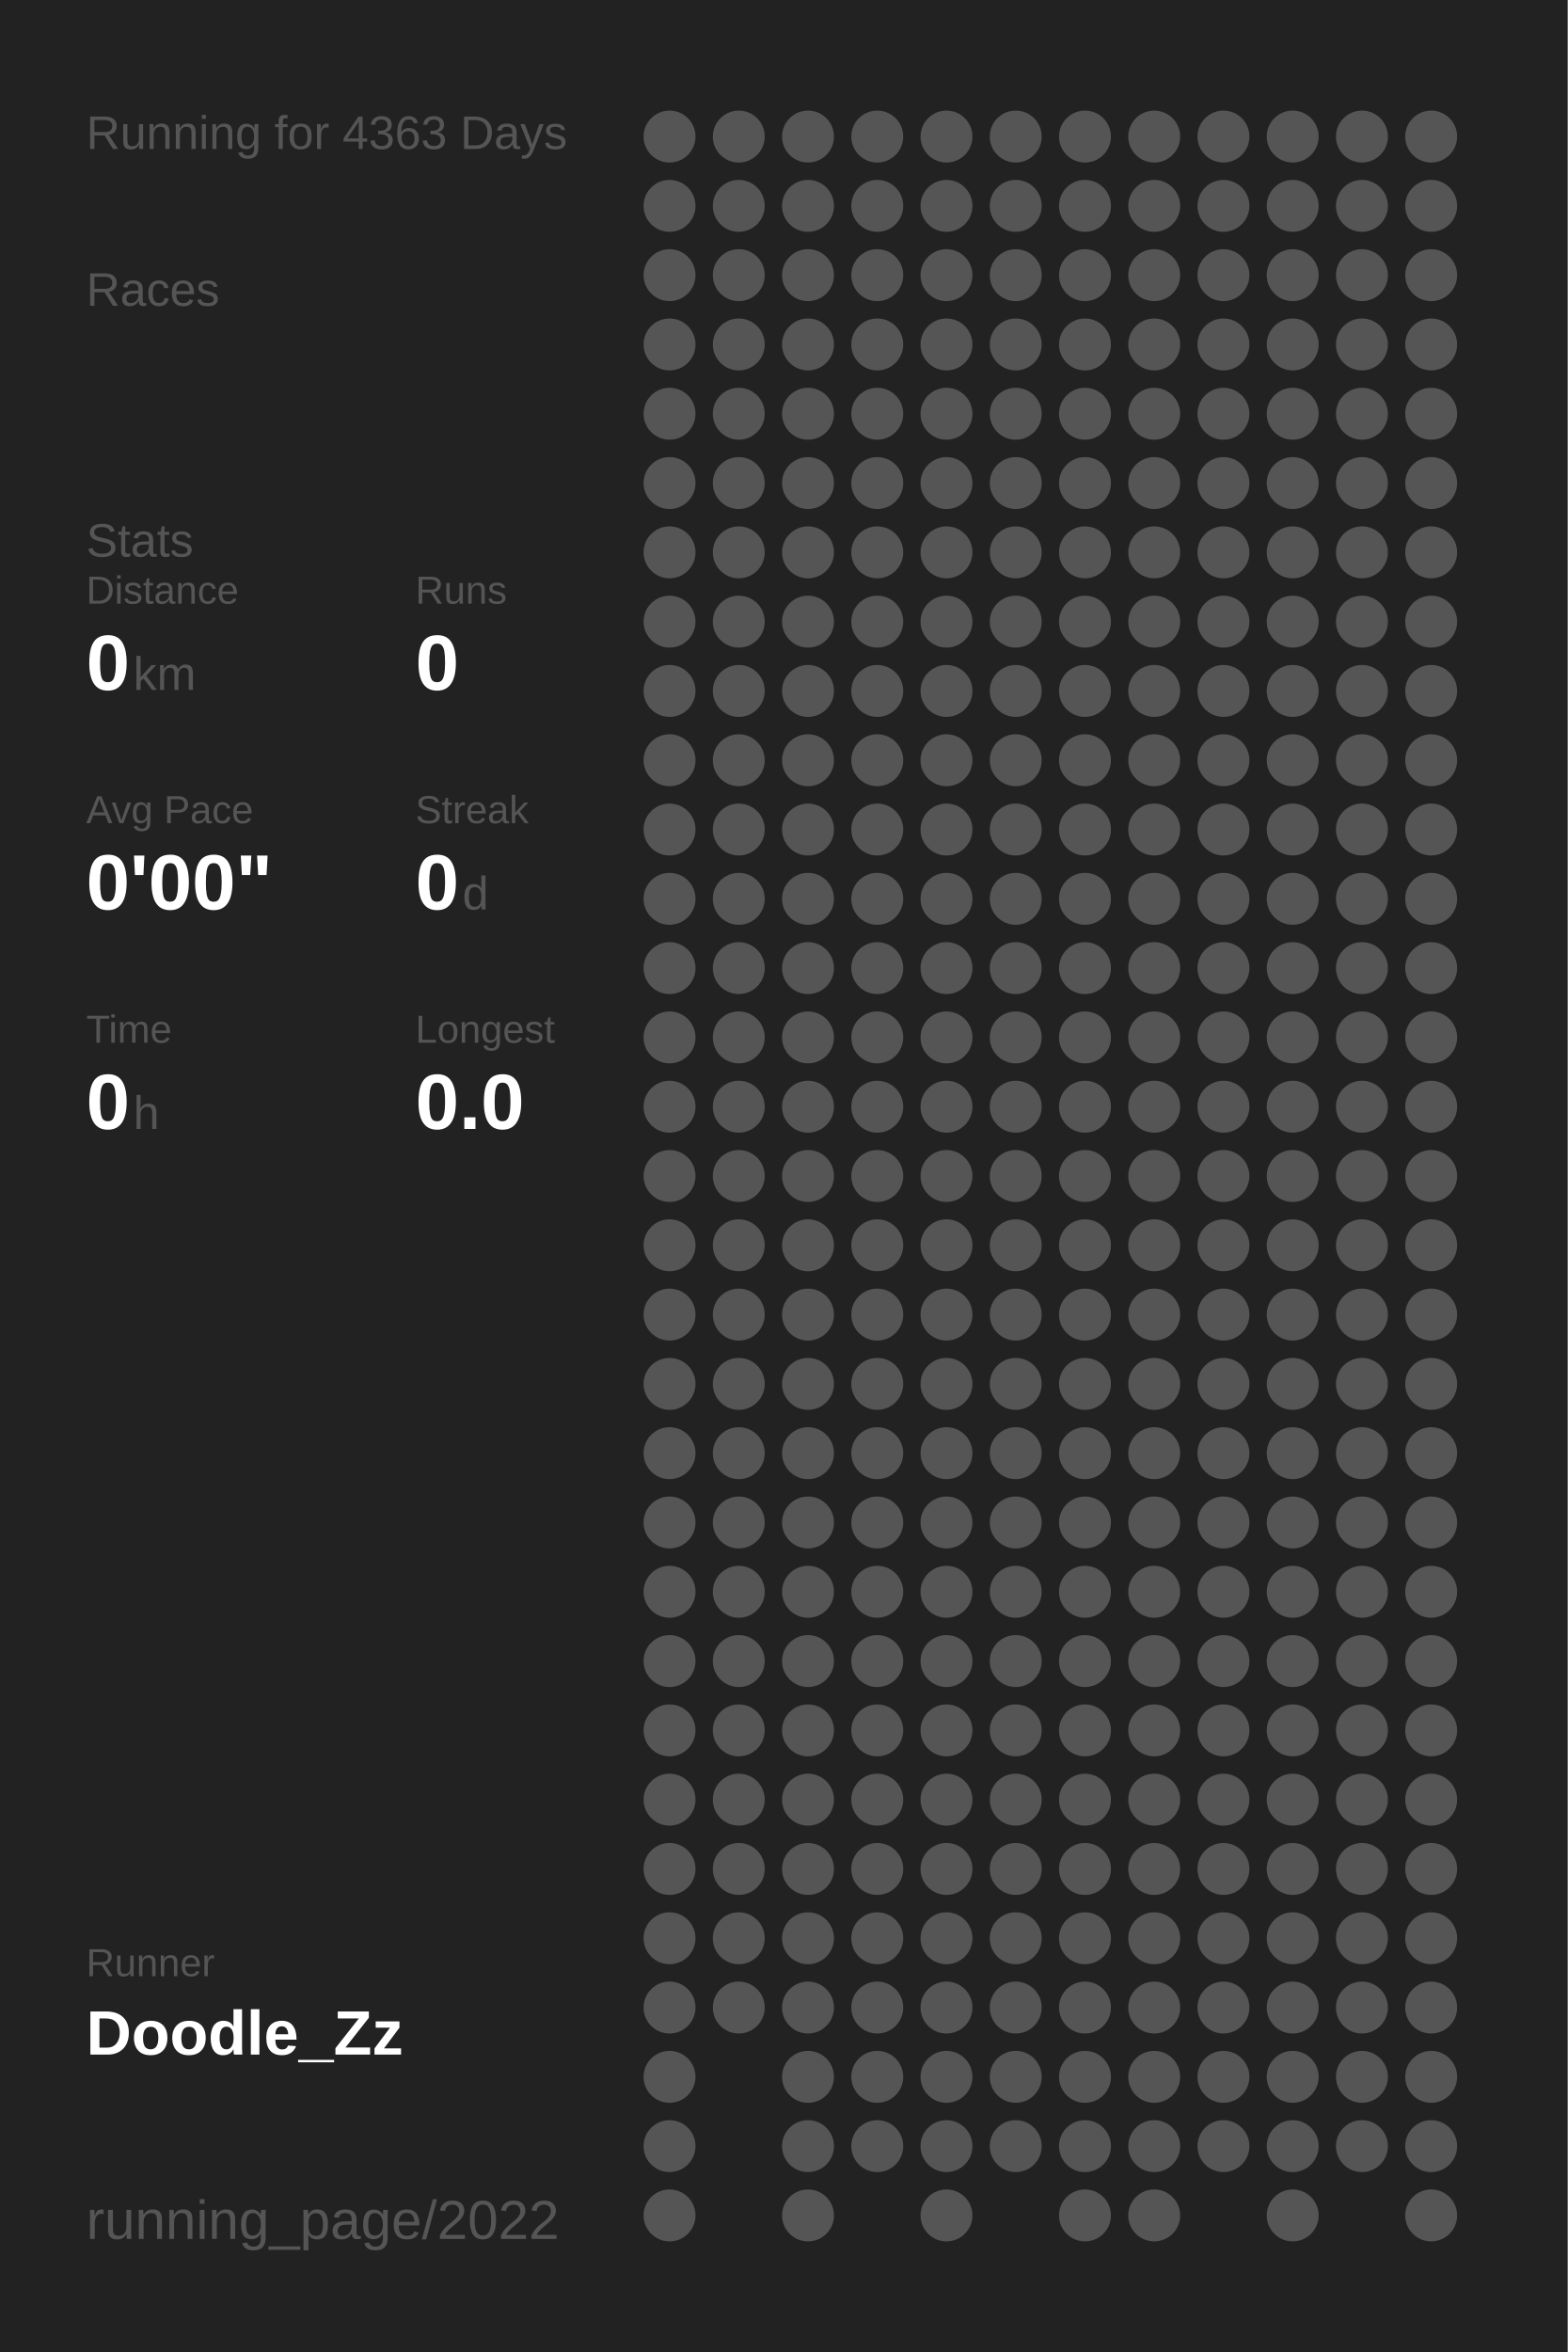
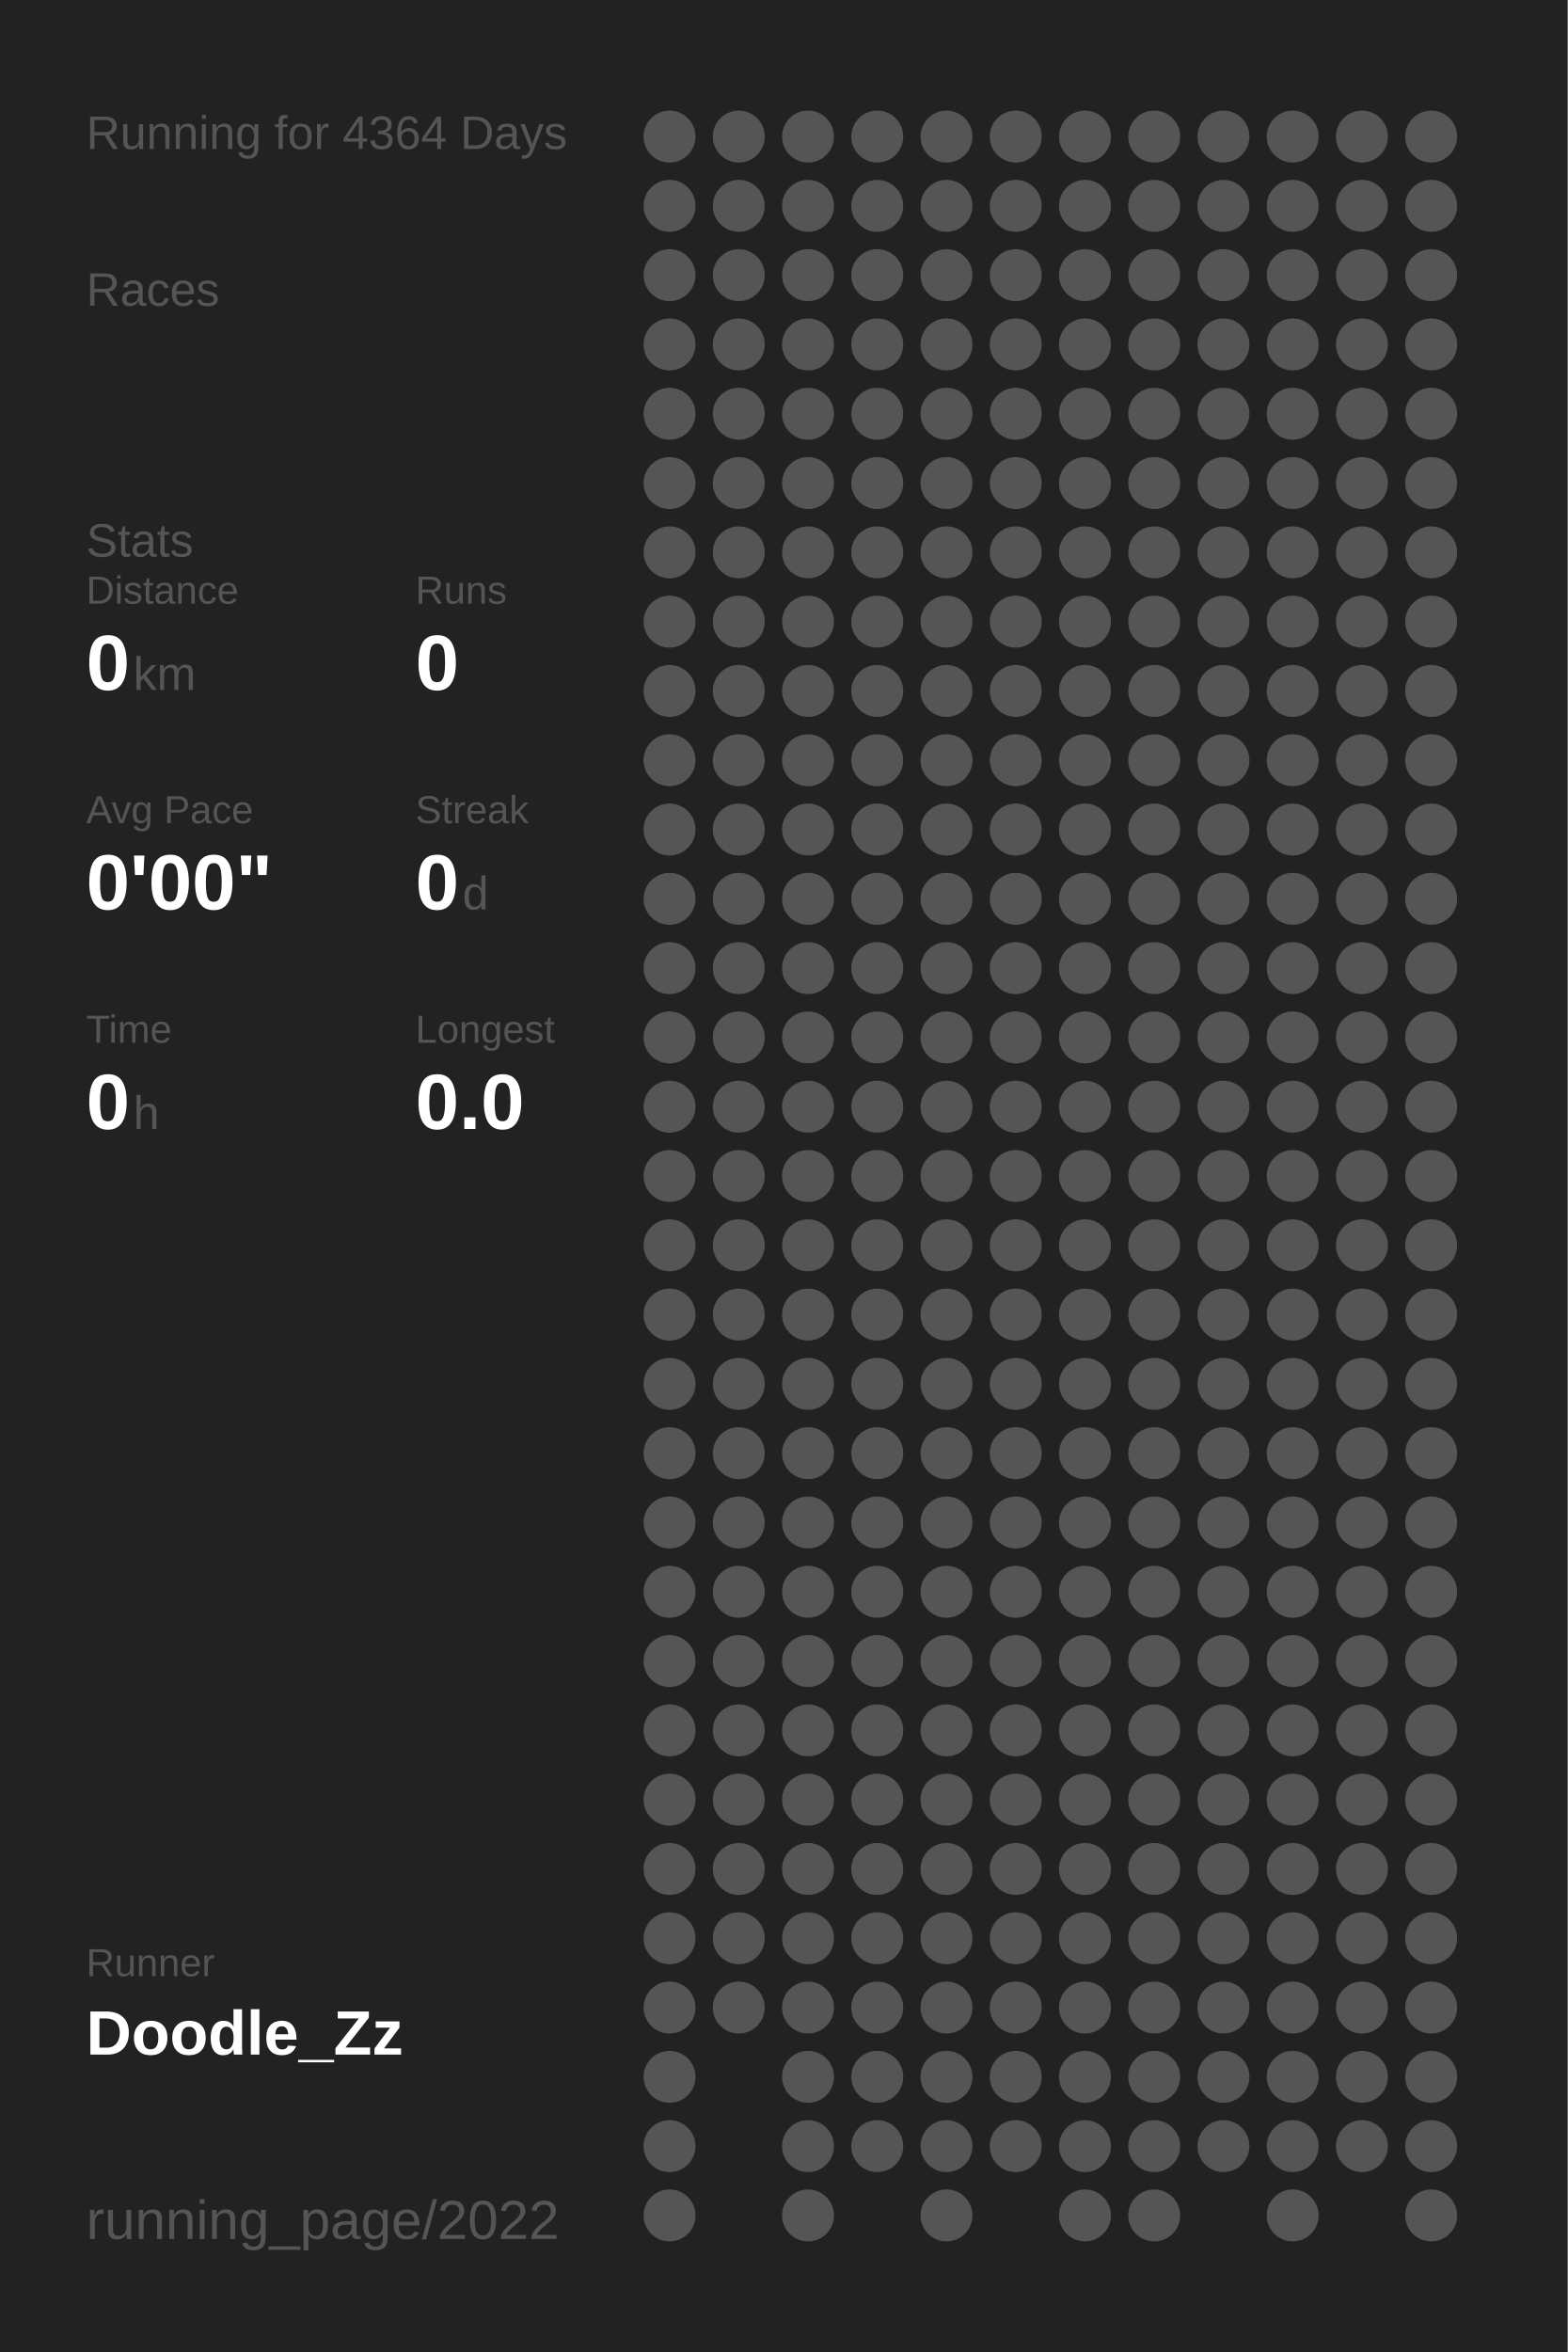
<svg xmlns="http://www.w3.org/2000/svg" baseProfile="full" height="300mm" version="1.1" viewBox="0,0,200,300" width="200mm">
  <defs />
  <rect fill="#222222" height="300" width="200" x="0" y="0" />
-   <text fill="#555555" style="font-size:6px; font-family:Arial;" x="11" y="19">Running for 4363 Days</text>
+   <text fill="#555555" style="font-size:6px; font-family:Arial;" x="11" y="19">Running for 4364 Days</text>
  <text fill="#555555" style="font-size:6px; font-family:Arial;" x="11" y="39">Races</text>
  <text fill="#555555" style="font-size:6px; font-family:Arial;" x="11" y="71">Stats</text>
  <text fill="#555555" style="font-size:5px; font-family:Arial;" x="11" y="77">Distance</text>
  <text fill="#FFFFFF" style="font-size:10px; font-family:Arial; font-weight:bold;" x="11" y="88">0</text>
  <text fill="#555555" style="font-size:6px; font-family:Arial;" x="17" y="88">km</text>
  <text fill="#555555" style="font-size:5px; font-family:Arial;" x="53" y="77">Runs</text>
  <text fill="#FFFFFF" style="font-size:10px; font-family:Arial; font-weight:bold;" x="53" y="88">0</text>
  <text fill="#555555" style="font-size:5px; font-family:Arial;" x="11" y="105">Avg Pace</text>
  <text fill="#FFFFFF" style="font-size:10px; font-family:Arial; font-weight:bold;" x="11" y="116">0'00"</text>
  <text fill="#555555" style="font-size:5px; font-family:Arial;" x="53" y="105">Streak</text>
  <text fill="#FFFFFF" style="font-size:10px; font-family:Arial; font-weight:bold;" x="53" y="116">0</text>
  <text fill="#555555" style="font-size:6px; font-family:Arial;" x="59" y="116">d</text>
  <text fill="#555555" style="font-size:5px; font-family:Arial;" x="11" y="133">Time</text>
  <text fill="#FFFFFF" style="font-size:10px; font-family:Arial; font-weight:bold;" x="11" y="144">0</text>
  <text fill="#555555" style="font-size:6px; font-family:Arial;" x="17" y="144">h</text>
  <text fill="#555555" style="font-size:5px; font-family:Arial;" x="53" y="133">Longest</text>
  <text fill="#FFFFFF" style="font-size:10px; font-family:Arial; font-weight:bold;" x="53" y="144">0.0</text>
  <text fill="#555555" style="font-size:5px; font-family:Arial;" x="11" y="252.065">Runner</text>
  <text fill="#FFFFFF" style="font-size:8px; font-family:Arial; font-weight:bold;" x="11" y="262.065">Doodle_Zz</text>
  <text fill="#555555" style="font-size:7px; font-family:Arial;" x="11" y="285.581">running_page/2022</text>
  <circle cx="85.417" cy="17.419" fill="#555555" r="3.312" />
  <circle cx="85.417" cy="26.258" fill="#555555" r="3.312" />
  <circle cx="85.417" cy="35.097" fill="#555555" r="3.312" />
  <circle cx="85.417" cy="43.935" fill="#555555" r="3.312" />
  <circle cx="85.417" cy="52.774" fill="#555555" r="3.312" />
  <circle cx="85.417" cy="61.613" fill="#555555" r="3.312" />
  <circle cx="85.417" cy="70.452" fill="#555555" r="3.312" />
  <circle cx="85.417" cy="79.29" fill="#555555" r="3.312" />
  <circle cx="85.417" cy="88.129" fill="#555555" r="3.312" />
  <circle cx="85.417" cy="96.968" fill="#555555" r="3.312" />
  <circle cx="85.417" cy="105.806" fill="#555555" r="3.312" />
  <circle cx="85.417" cy="114.645" fill="#555555" r="3.312" />
  <circle cx="85.417" cy="123.484" fill="#555555" r="3.312" />
  <circle cx="85.417" cy="132.323" fill="#555555" r="3.312" />
  <circle cx="85.417" cy="141.161" fill="#555555" r="3.312" />
  <circle cx="85.417" cy="150" fill="#555555" r="3.312" />
  <circle cx="85.417" cy="158.839" fill="#555555" r="3.312" />
  <circle cx="85.417" cy="167.677" fill="#555555" r="3.312" />
  <circle cx="85.417" cy="176.516" fill="#555555" r="3.312" />
  <circle cx="85.417" cy="185.355" fill="#555555" r="3.312" />
  <circle cx="85.417" cy="194.194" fill="#555555" r="3.312" />
  <circle cx="85.417" cy="203.032" fill="#555555" r="3.312" />
  <circle cx="85.417" cy="211.871" fill="#555555" r="3.312" />
  <circle cx="85.417" cy="220.71" fill="#555555" r="3.312" />
  <circle cx="85.417" cy="229.548" fill="#555555" r="3.312" />
  <circle cx="85.417" cy="238.387" fill="#555555" r="3.312" />
  <circle cx="85.417" cy="247.226" fill="#555555" r="3.312" />
  <circle cx="85.417" cy="256.065" fill="#555555" r="3.312" />
  <circle cx="85.417" cy="264.903" fill="#555555" r="3.312" />
  <circle cx="85.417" cy="273.742" fill="#555555" r="3.312" />
  <circle cx="85.417" cy="282.581" fill="#555555" r="3.312" />
  <circle cx="94.25" cy="17.419" fill="#555555" r="3.312" />
  <circle cx="94.25" cy="26.258" fill="#555555" r="3.312" />
  <circle cx="94.25" cy="35.097" fill="#555555" r="3.312" />
  <circle cx="94.25" cy="43.935" fill="#555555" r="3.312" />
  <circle cx="94.25" cy="52.774" fill="#555555" r="3.312" />
  <circle cx="94.25" cy="61.613" fill="#555555" r="3.312" />
  <circle cx="94.25" cy="70.452" fill="#555555" r="3.312" />
  <circle cx="94.25" cy="79.29" fill="#555555" r="3.312" />
  <circle cx="94.25" cy="88.129" fill="#555555" r="3.312" />
  <circle cx="94.25" cy="96.968" fill="#555555" r="3.312" />
  <circle cx="94.25" cy="105.806" fill="#555555" r="3.312" />
  <circle cx="94.25" cy="114.645" fill="#555555" r="3.312" />
  <circle cx="94.25" cy="123.484" fill="#555555" r="3.312" />
  <circle cx="94.25" cy="132.323" fill="#555555" r="3.312" />
  <circle cx="94.25" cy="141.161" fill="#555555" r="3.312" />
  <circle cx="94.25" cy="150" fill="#555555" r="3.312" />
  <circle cx="94.25" cy="158.839" fill="#555555" r="3.312" />
  <circle cx="94.25" cy="167.677" fill="#555555" r="3.312" />
  <circle cx="94.25" cy="176.516" fill="#555555" r="3.312" />
  <circle cx="94.25" cy="185.355" fill="#555555" r="3.312" />
  <circle cx="94.25" cy="194.194" fill="#555555" r="3.312" />
  <circle cx="94.25" cy="203.032" fill="#555555" r="3.312" />
  <circle cx="94.25" cy="211.871" fill="#555555" r="3.312" />
  <circle cx="94.25" cy="220.71" fill="#555555" r="3.312" />
  <circle cx="94.25" cy="229.548" fill="#555555" r="3.312" />
  <circle cx="94.25" cy="238.387" fill="#555555" r="3.312" />
  <circle cx="94.25" cy="247.226" fill="#555555" r="3.312" />
  <circle cx="94.25" cy="256.065" fill="#555555" r="3.312" />
  <circle cx="103.083" cy="17.419" fill="#555555" r="3.312" />
  <circle cx="103.083" cy="26.258" fill="#555555" r="3.312" />
  <circle cx="103.083" cy="35.097" fill="#555555" r="3.312" />
  <circle cx="103.083" cy="43.935" fill="#555555" r="3.312" />
  <circle cx="103.083" cy="52.774" fill="#555555" r="3.312" />
  <circle cx="103.083" cy="61.613" fill="#555555" r="3.312" />
  <circle cx="103.083" cy="70.452" fill="#555555" r="3.312" />
  <circle cx="103.083" cy="79.29" fill="#555555" r="3.312" />
  <circle cx="103.083" cy="88.129" fill="#555555" r="3.312" />
  <circle cx="103.083" cy="96.968" fill="#555555" r="3.312" />
  <circle cx="103.083" cy="105.806" fill="#555555" r="3.312" />
  <circle cx="103.083" cy="114.645" fill="#555555" r="3.312" />
  <circle cx="103.083" cy="123.484" fill="#555555" r="3.312" />
  <circle cx="103.083" cy="132.323" fill="#555555" r="3.312" />
  <circle cx="103.083" cy="141.161" fill="#555555" r="3.312" />
  <circle cx="103.083" cy="150" fill="#555555" r="3.312" />
  <circle cx="103.083" cy="158.839" fill="#555555" r="3.312" />
  <circle cx="103.083" cy="167.677" fill="#555555" r="3.312" />
  <circle cx="103.083" cy="176.516" fill="#555555" r="3.312" />
  <circle cx="103.083" cy="185.355" fill="#555555" r="3.312" />
  <circle cx="103.083" cy="194.194" fill="#555555" r="3.312" />
  <circle cx="103.083" cy="203.032" fill="#555555" r="3.312" />
  <circle cx="103.083" cy="211.871" fill="#555555" r="3.312" />
  <circle cx="103.083" cy="220.71" fill="#555555" r="3.312" />
  <circle cx="103.083" cy="229.548" fill="#555555" r="3.312" />
  <circle cx="103.083" cy="238.387" fill="#555555" r="3.312" />
  <circle cx="103.083" cy="247.226" fill="#555555" r="3.312" />
  <circle cx="103.083" cy="256.065" fill="#555555" r="3.312" />
  <circle cx="103.083" cy="264.903" fill="#555555" r="3.312" />
  <circle cx="103.083" cy="273.742" fill="#555555" r="3.312" />
  <circle cx="103.083" cy="282.581" fill="#555555" r="3.312" />
  <circle cx="111.917" cy="17.419" fill="#555555" r="3.312" />
  <circle cx="111.917" cy="26.258" fill="#555555" r="3.312" />
  <circle cx="111.917" cy="35.097" fill="#555555" r="3.312" />
  <circle cx="111.917" cy="43.935" fill="#555555" r="3.312" />
  <circle cx="111.917" cy="52.774" fill="#555555" r="3.312" />
  <circle cx="111.917" cy="61.613" fill="#555555" r="3.312" />
  <circle cx="111.917" cy="70.452" fill="#555555" r="3.312" />
  <circle cx="111.917" cy="79.29" fill="#555555" r="3.312" />
  <circle cx="111.917" cy="88.129" fill="#555555" r="3.312" />
  <circle cx="111.917" cy="96.968" fill="#555555" r="3.312" />
  <circle cx="111.917" cy="105.806" fill="#555555" r="3.312" />
  <circle cx="111.917" cy="114.645" fill="#555555" r="3.312" />
  <circle cx="111.917" cy="123.484" fill="#555555" r="3.312" />
  <circle cx="111.917" cy="132.323" fill="#555555" r="3.312" />
  <circle cx="111.917" cy="141.161" fill="#555555" r="3.312" />
  <circle cx="111.917" cy="150" fill="#555555" r="3.312" />
  <circle cx="111.917" cy="158.839" fill="#555555" r="3.312" />
  <circle cx="111.917" cy="167.677" fill="#555555" r="3.312" />
  <circle cx="111.917" cy="176.516" fill="#555555" r="3.312" />
  <circle cx="111.917" cy="185.355" fill="#555555" r="3.312" />
  <circle cx="111.917" cy="194.194" fill="#555555" r="3.312" />
  <circle cx="111.917" cy="203.032" fill="#555555" r="3.312" />
  <circle cx="111.917" cy="211.871" fill="#555555" r="3.312" />
  <circle cx="111.917" cy="220.71" fill="#555555" r="3.312" />
  <circle cx="111.917" cy="229.548" fill="#555555" r="3.312" />
  <circle cx="111.917" cy="238.387" fill="#555555" r="3.312" />
  <circle cx="111.917" cy="247.226" fill="#555555" r="3.312" />
  <circle cx="111.917" cy="256.065" fill="#555555" r="3.312" />
  <circle cx="111.917" cy="264.903" fill="#555555" r="3.312" />
  <circle cx="111.917" cy="273.742" fill="#555555" r="3.312" />
  <circle cx="120.75" cy="17.419" fill="#555555" r="3.312" />
  <circle cx="120.75" cy="26.258" fill="#555555" r="3.312" />
  <circle cx="120.75" cy="35.097" fill="#555555" r="3.312" />
  <circle cx="120.75" cy="43.935" fill="#555555" r="3.312" />
  <circle cx="120.75" cy="52.774" fill="#555555" r="3.312" />
  <circle cx="120.75" cy="61.613" fill="#555555" r="3.312" />
  <circle cx="120.75" cy="70.452" fill="#555555" r="3.312" />
  <circle cx="120.75" cy="79.29" fill="#555555" r="3.312" />
  <circle cx="120.75" cy="88.129" fill="#555555" r="3.312" />
  <circle cx="120.75" cy="96.968" fill="#555555" r="3.312" />
  <circle cx="120.75" cy="105.806" fill="#555555" r="3.312" />
  <circle cx="120.75" cy="114.645" fill="#555555" r="3.312" />
  <circle cx="120.75" cy="123.484" fill="#555555" r="3.312" />
  <circle cx="120.75" cy="132.323" fill="#555555" r="3.312" />
  <circle cx="120.75" cy="141.161" fill="#555555" r="3.312" />
  <circle cx="120.75" cy="150" fill="#555555" r="3.312" />
  <circle cx="120.75" cy="158.839" fill="#555555" r="3.312" />
  <circle cx="120.75" cy="167.677" fill="#555555" r="3.312" />
  <circle cx="120.75" cy="176.516" fill="#555555" r="3.312" />
  <circle cx="120.75" cy="185.355" fill="#555555" r="3.312" />
  <circle cx="120.75" cy="194.194" fill="#555555" r="3.312" />
  <circle cx="120.75" cy="203.032" fill="#555555" r="3.312" />
  <circle cx="120.75" cy="211.871" fill="#555555" r="3.312" />
  <circle cx="120.75" cy="220.71" fill="#555555" r="3.312" />
  <circle cx="120.75" cy="229.548" fill="#555555" r="3.312" />
  <circle cx="120.75" cy="238.387" fill="#555555" r="3.312" />
  <circle cx="120.75" cy="247.226" fill="#555555" r="3.312" />
  <circle cx="120.75" cy="256.065" fill="#555555" r="3.312" />
  <circle cx="120.75" cy="264.903" fill="#555555" r="3.312" />
  <circle cx="120.75" cy="273.742" fill="#555555" r="3.312" />
  <circle cx="120.75" cy="282.581" fill="#555555" r="3.312" />
  <circle cx="129.583" cy="17.419" fill="#555555" r="3.312" />
  <circle cx="129.583" cy="26.258" fill="#555555" r="3.312" />
  <circle cx="129.583" cy="35.097" fill="#555555" r="3.312" />
  <circle cx="129.583" cy="43.935" fill="#555555" r="3.312" />
  <circle cx="129.583" cy="52.774" fill="#555555" r="3.312" />
  <circle cx="129.583" cy="61.613" fill="#555555" r="3.312" />
  <circle cx="129.583" cy="70.452" fill="#555555" r="3.312" />
  <circle cx="129.583" cy="79.29" fill="#555555" r="3.312" />
  <circle cx="129.583" cy="88.129" fill="#555555" r="3.312" />
  <circle cx="129.583" cy="96.968" fill="#555555" r="3.312" />
  <circle cx="129.583" cy="105.806" fill="#555555" r="3.312" />
  <circle cx="129.583" cy="114.645" fill="#555555" r="3.312" />
  <circle cx="129.583" cy="123.484" fill="#555555" r="3.312" />
  <circle cx="129.583" cy="132.323" fill="#555555" r="3.312" />
  <circle cx="129.583" cy="141.161" fill="#555555" r="3.312" />
  <circle cx="129.583" cy="150" fill="#555555" r="3.312" />
  <circle cx="129.583" cy="158.839" fill="#555555" r="3.312" />
  <circle cx="129.583" cy="167.677" fill="#555555" r="3.312" />
  <circle cx="129.583" cy="176.516" fill="#555555" r="3.312" />
  <circle cx="129.583" cy="185.355" fill="#555555" r="3.312" />
  <circle cx="129.583" cy="194.194" fill="#555555" r="3.312" />
  <circle cx="129.583" cy="203.032" fill="#555555" r="3.312" />
  <circle cx="129.583" cy="211.871" fill="#555555" r="3.312" />
  <circle cx="129.583" cy="220.71" fill="#555555" r="3.312" />
  <circle cx="129.583" cy="229.548" fill="#555555" r="3.312" />
  <circle cx="129.583" cy="238.387" fill="#555555" r="3.312" />
  <circle cx="129.583" cy="247.226" fill="#555555" r="3.312" />
  <circle cx="129.583" cy="256.065" fill="#555555" r="3.312" />
  <circle cx="129.583" cy="264.903" fill="#555555" r="3.312" />
  <circle cx="129.583" cy="273.742" fill="#555555" r="3.312" />
  <circle cx="138.417" cy="17.419" fill="#555555" r="3.312" />
  <circle cx="138.417" cy="26.258" fill="#555555" r="3.312" />
  <circle cx="138.417" cy="35.097" fill="#555555" r="3.312" />
  <circle cx="138.417" cy="43.935" fill="#555555" r="3.312" />
  <circle cx="138.417" cy="52.774" fill="#555555" r="3.312" />
  <circle cx="138.417" cy="61.613" fill="#555555" r="3.312" />
  <circle cx="138.417" cy="70.452" fill="#555555" r="3.312" />
  <circle cx="138.417" cy="79.29" fill="#555555" r="3.312" />
  <circle cx="138.417" cy="88.129" fill="#555555" r="3.312" />
  <circle cx="138.417" cy="96.968" fill="#555555" r="3.312" />
  <circle cx="138.417" cy="105.806" fill="#555555" r="3.312" />
  <circle cx="138.417" cy="114.645" fill="#555555" r="3.312" />
  <circle cx="138.417" cy="123.484" fill="#555555" r="3.312" />
  <circle cx="138.417" cy="132.323" fill="#555555" r="3.312" />
  <circle cx="138.417" cy="141.161" fill="#555555" r="3.312" />
  <circle cx="138.417" cy="150" fill="#555555" r="3.312" />
  <circle cx="138.417" cy="158.839" fill="#555555" r="3.312" />
  <circle cx="138.417" cy="167.677" fill="#555555" r="3.312" />
  <circle cx="138.417" cy="176.516" fill="#555555" r="3.312" />
  <circle cx="138.417" cy="185.355" fill="#555555" r="3.312" />
  <circle cx="138.417" cy="194.194" fill="#555555" r="3.312" />
  <circle cx="138.417" cy="203.032" fill="#555555" r="3.312" />
  <circle cx="138.417" cy="211.871" fill="#555555" r="3.312" />
  <circle cx="138.417" cy="220.71" fill="#555555" r="3.312" />
  <circle cx="138.417" cy="229.548" fill="#555555" r="3.312" />
  <circle cx="138.417" cy="238.387" fill="#555555" r="3.312" />
  <circle cx="138.417" cy="247.226" fill="#555555" r="3.312" />
  <circle cx="138.417" cy="256.065" fill="#555555" r="3.312" />
  <circle cx="138.417" cy="264.903" fill="#555555" r="3.312" />
  <circle cx="138.417" cy="273.742" fill="#555555" r="3.312" />
  <circle cx="138.417" cy="282.581" fill="#555555" r="3.312" />
  <circle cx="147.25" cy="17.419" fill="#555555" r="3.312" />
  <circle cx="147.25" cy="26.258" fill="#555555" r="3.312" />
  <circle cx="147.25" cy="35.097" fill="#555555" r="3.312" />
  <circle cx="147.25" cy="43.935" fill="#555555" r="3.312" />
  <circle cx="147.25" cy="52.774" fill="#555555" r="3.312" />
  <circle cx="147.25" cy="61.613" fill="#555555" r="3.312" />
  <circle cx="147.25" cy="70.452" fill="#555555" r="3.312" />
  <circle cx="147.25" cy="79.29" fill="#555555" r="3.312" />
  <circle cx="147.25" cy="88.129" fill="#555555" r="3.312" />
  <circle cx="147.25" cy="96.968" fill="#555555" r="3.312" />
  <circle cx="147.25" cy="105.806" fill="#555555" r="3.312" />
  <circle cx="147.25" cy="114.645" fill="#555555" r="3.312" />
  <circle cx="147.25" cy="123.484" fill="#555555" r="3.312" />
  <circle cx="147.25" cy="132.323" fill="#555555" r="3.312" />
  <circle cx="147.25" cy="141.161" fill="#555555" r="3.312" />
  <circle cx="147.25" cy="150" fill="#555555" r="3.312" />
  <circle cx="147.25" cy="158.839" fill="#555555" r="3.312" />
  <circle cx="147.25" cy="167.677" fill="#555555" r="3.312" />
  <circle cx="147.25" cy="176.516" fill="#555555" r="3.312" />
  <circle cx="147.25" cy="185.355" fill="#555555" r="3.312" />
  <circle cx="147.25" cy="194.194" fill="#555555" r="3.312" />
  <circle cx="147.25" cy="203.032" fill="#555555" r="3.312" />
  <circle cx="147.25" cy="211.871" fill="#555555" r="3.312" />
  <circle cx="147.25" cy="220.71" fill="#555555" r="3.312" />
  <circle cx="147.25" cy="229.548" fill="#555555" r="3.312" />
  <circle cx="147.25" cy="238.387" fill="#555555" r="3.312" />
  <circle cx="147.25" cy="247.226" fill="#555555" r="3.312" />
  <circle cx="147.25" cy="256.065" fill="#555555" r="3.312" />
  <circle cx="147.25" cy="264.903" fill="#555555" r="3.312" />
  <circle cx="147.25" cy="273.742" fill="#555555" r="3.312" />
  <circle cx="147.25" cy="282.581" fill="#555555" r="3.312" />
  <circle cx="156.083" cy="17.419" fill="#555555" r="3.312" />
  <circle cx="156.083" cy="26.258" fill="#555555" r="3.312" />
  <circle cx="156.083" cy="35.097" fill="#555555" r="3.312" />
  <circle cx="156.083" cy="43.935" fill="#555555" r="3.312" />
  <circle cx="156.083" cy="52.774" fill="#555555" r="3.312" />
  <circle cx="156.083" cy="61.613" fill="#555555" r="3.312" />
  <circle cx="156.083" cy="70.452" fill="#555555" r="3.312" />
  <circle cx="156.083" cy="79.29" fill="#555555" r="3.312" />
  <circle cx="156.083" cy="88.129" fill="#555555" r="3.312" />
  <circle cx="156.083" cy="96.968" fill="#555555" r="3.312" />
  <circle cx="156.083" cy="105.806" fill="#555555" r="3.312" />
  <circle cx="156.083" cy="114.645" fill="#555555" r="3.312" />
  <circle cx="156.083" cy="123.484" fill="#555555" r="3.312" />
  <circle cx="156.083" cy="132.323" fill="#555555" r="3.312" />
  <circle cx="156.083" cy="141.161" fill="#555555" r="3.312" />
  <circle cx="156.083" cy="150" fill="#555555" r="3.312" />
  <circle cx="156.083" cy="158.839" fill="#555555" r="3.312" />
  <circle cx="156.083" cy="167.677" fill="#555555" r="3.312" />
  <circle cx="156.083" cy="176.516" fill="#555555" r="3.312" />
  <circle cx="156.083" cy="185.355" fill="#555555" r="3.312" />
  <circle cx="156.083" cy="194.194" fill="#555555" r="3.312" />
  <circle cx="156.083" cy="203.032" fill="#555555" r="3.312" />
  <circle cx="156.083" cy="211.871" fill="#555555" r="3.312" />
  <circle cx="156.083" cy="220.71" fill="#555555" r="3.312" />
  <circle cx="156.083" cy="229.548" fill="#555555" r="3.312" />
  <circle cx="156.083" cy="238.387" fill="#555555" r="3.312" />
  <circle cx="156.083" cy="247.226" fill="#555555" r="3.312" />
  <circle cx="156.083" cy="256.065" fill="#555555" r="3.312" />
  <circle cx="156.083" cy="264.903" fill="#555555" r="3.312" />
  <circle cx="156.083" cy="273.742" fill="#555555" r="3.312" />
  <circle cx="164.917" cy="17.419" fill="#555555" r="3.312" />
  <circle cx="164.917" cy="26.258" fill="#555555" r="3.312" />
  <circle cx="164.917" cy="35.097" fill="#555555" r="3.312" />
  <circle cx="164.917" cy="43.935" fill="#555555" r="3.312" />
  <circle cx="164.917" cy="52.774" fill="#555555" r="3.312" />
  <circle cx="164.917" cy="61.613" fill="#555555" r="3.312" />
  <circle cx="164.917" cy="70.452" fill="#555555" r="3.312" />
  <circle cx="164.917" cy="79.29" fill="#555555" r="3.312" />
  <circle cx="164.917" cy="88.129" fill="#555555" r="3.312" />
  <circle cx="164.917" cy="96.968" fill="#555555" r="3.312" />
  <circle cx="164.917" cy="105.806" fill="#555555" r="3.312" />
  <circle cx="164.917" cy="114.645" fill="#555555" r="3.312" />
  <circle cx="164.917" cy="123.484" fill="#555555" r="3.312" />
  <circle cx="164.917" cy="132.323" fill="#555555" r="3.312" />
  <circle cx="164.917" cy="141.161" fill="#555555" r="3.312" />
  <circle cx="164.917" cy="150" fill="#555555" r="3.312" />
  <circle cx="164.917" cy="158.839" fill="#555555" r="3.312" />
  <circle cx="164.917" cy="167.677" fill="#555555" r="3.312" />
  <circle cx="164.917" cy="176.516" fill="#555555" r="3.312" />
  <circle cx="164.917" cy="185.355" fill="#555555" r="3.312" />
  <circle cx="164.917" cy="194.194" fill="#555555" r="3.312" />
  <circle cx="164.917" cy="203.032" fill="#555555" r="3.312" />
  <circle cx="164.917" cy="211.871" fill="#555555" r="3.312" />
  <circle cx="164.917" cy="220.71" fill="#555555" r="3.312" />
  <circle cx="164.917" cy="229.548" fill="#555555" r="3.312" />
  <circle cx="164.917" cy="238.387" fill="#555555" r="3.312" />
  <circle cx="164.917" cy="247.226" fill="#555555" r="3.312" />
  <circle cx="164.917" cy="256.065" fill="#555555" r="3.312" />
  <circle cx="164.917" cy="264.903" fill="#555555" r="3.312" />
  <circle cx="164.917" cy="273.742" fill="#555555" r="3.312" />
  <circle cx="164.917" cy="282.581" fill="#555555" r="3.312" />
  <circle cx="173.75" cy="17.419" fill="#555555" r="3.312" />
  <circle cx="173.75" cy="26.258" fill="#555555" r="3.312" />
  <circle cx="173.75" cy="35.097" fill="#555555" r="3.312" />
  <circle cx="173.75" cy="43.935" fill="#555555" r="3.312" />
  <circle cx="173.75" cy="52.774" fill="#555555" r="3.312" />
  <circle cx="173.75" cy="61.613" fill="#555555" r="3.312" />
  <circle cx="173.75" cy="70.452" fill="#555555" r="3.312" />
  <circle cx="173.75" cy="79.29" fill="#555555" r="3.312" />
  <circle cx="173.75" cy="88.129" fill="#555555" r="3.312" />
  <circle cx="173.75" cy="96.968" fill="#555555" r="3.312" />
  <circle cx="173.75" cy="105.806" fill="#555555" r="3.312" />
  <circle cx="173.75" cy="114.645" fill="#555555" r="3.312" />
  <circle cx="173.75" cy="123.484" fill="#555555" r="3.312" />
  <circle cx="173.75" cy="132.323" fill="#555555" r="3.312" />
  <circle cx="173.75" cy="141.161" fill="#555555" r="3.312" />
  <circle cx="173.75" cy="150" fill="#555555" r="3.312" />
  <circle cx="173.75" cy="158.839" fill="#555555" r="3.312" />
  <circle cx="173.75" cy="167.677" fill="#555555" r="3.312" />
  <circle cx="173.75" cy="176.516" fill="#555555" r="3.312" />
  <circle cx="173.75" cy="185.355" fill="#555555" r="3.312" />
  <circle cx="173.75" cy="194.194" fill="#555555" r="3.312" />
  <circle cx="173.75" cy="203.032" fill="#555555" r="3.312" />
  <circle cx="173.75" cy="211.871" fill="#555555" r="3.312" />
  <circle cx="173.75" cy="220.71" fill="#555555" r="3.312" />
  <circle cx="173.75" cy="229.548" fill="#555555" r="3.312" />
  <circle cx="173.75" cy="238.387" fill="#555555" r="3.312" />
  <circle cx="173.75" cy="247.226" fill="#555555" r="3.312" />
  <circle cx="173.75" cy="256.065" fill="#555555" r="3.312" />
  <circle cx="173.75" cy="264.903" fill="#555555" r="3.312" />
  <circle cx="173.75" cy="273.742" fill="#555555" r="3.312" />
  <circle cx="182.583" cy="17.419" fill="#555555" r="3.312" />
  <circle cx="182.583" cy="26.258" fill="#555555" r="3.312" />
  <circle cx="182.583" cy="35.097" fill="#555555" r="3.312" />
  <circle cx="182.583" cy="43.935" fill="#555555" r="3.312" />
  <circle cx="182.583" cy="52.774" fill="#555555" r="3.312" />
  <circle cx="182.583" cy="61.613" fill="#555555" r="3.312" />
  <circle cx="182.583" cy="70.452" fill="#555555" r="3.312" />
  <circle cx="182.583" cy="79.29" fill="#555555" r="3.312" />
  <circle cx="182.583" cy="88.129" fill="#555555" r="3.312" />
  <circle cx="182.583" cy="96.968" fill="#555555" r="3.312" />
  <circle cx="182.583" cy="105.806" fill="#555555" r="3.312" />
  <circle cx="182.583" cy="114.645" fill="#555555" r="3.312" />
  <circle cx="182.583" cy="123.484" fill="#555555" r="3.312" />
  <circle cx="182.583" cy="132.323" fill="#555555" r="3.312" />
  <circle cx="182.583" cy="141.161" fill="#555555" r="3.312" />
  <circle cx="182.583" cy="150" fill="#555555" r="3.312" />
  <circle cx="182.583" cy="158.839" fill="#555555" r="3.312" />
  <circle cx="182.583" cy="167.677" fill="#555555" r="3.312" />
  <circle cx="182.583" cy="176.516" fill="#555555" r="3.312" />
  <circle cx="182.583" cy="185.355" fill="#555555" r="3.312" />
  <circle cx="182.583" cy="194.194" fill="#555555" r="3.312" />
  <circle cx="182.583" cy="203.032" fill="#555555" r="3.312" />
  <circle cx="182.583" cy="211.871" fill="#555555" r="3.312" />
  <circle cx="182.583" cy="220.71" fill="#555555" r="3.312" />
  <circle cx="182.583" cy="229.548" fill="#555555" r="3.312" />
  <circle cx="182.583" cy="238.387" fill="#555555" r="3.312" />
  <circle cx="182.583" cy="247.226" fill="#555555" r="3.312" />
  <circle cx="182.583" cy="256.065" fill="#555555" r="3.312" />
  <circle cx="182.583" cy="264.903" fill="#555555" r="3.312" />
  <circle cx="182.583" cy="273.742" fill="#555555" r="3.312" />
  <circle cx="182.583" cy="282.581" fill="#555555" r="3.312" />
</svg>
